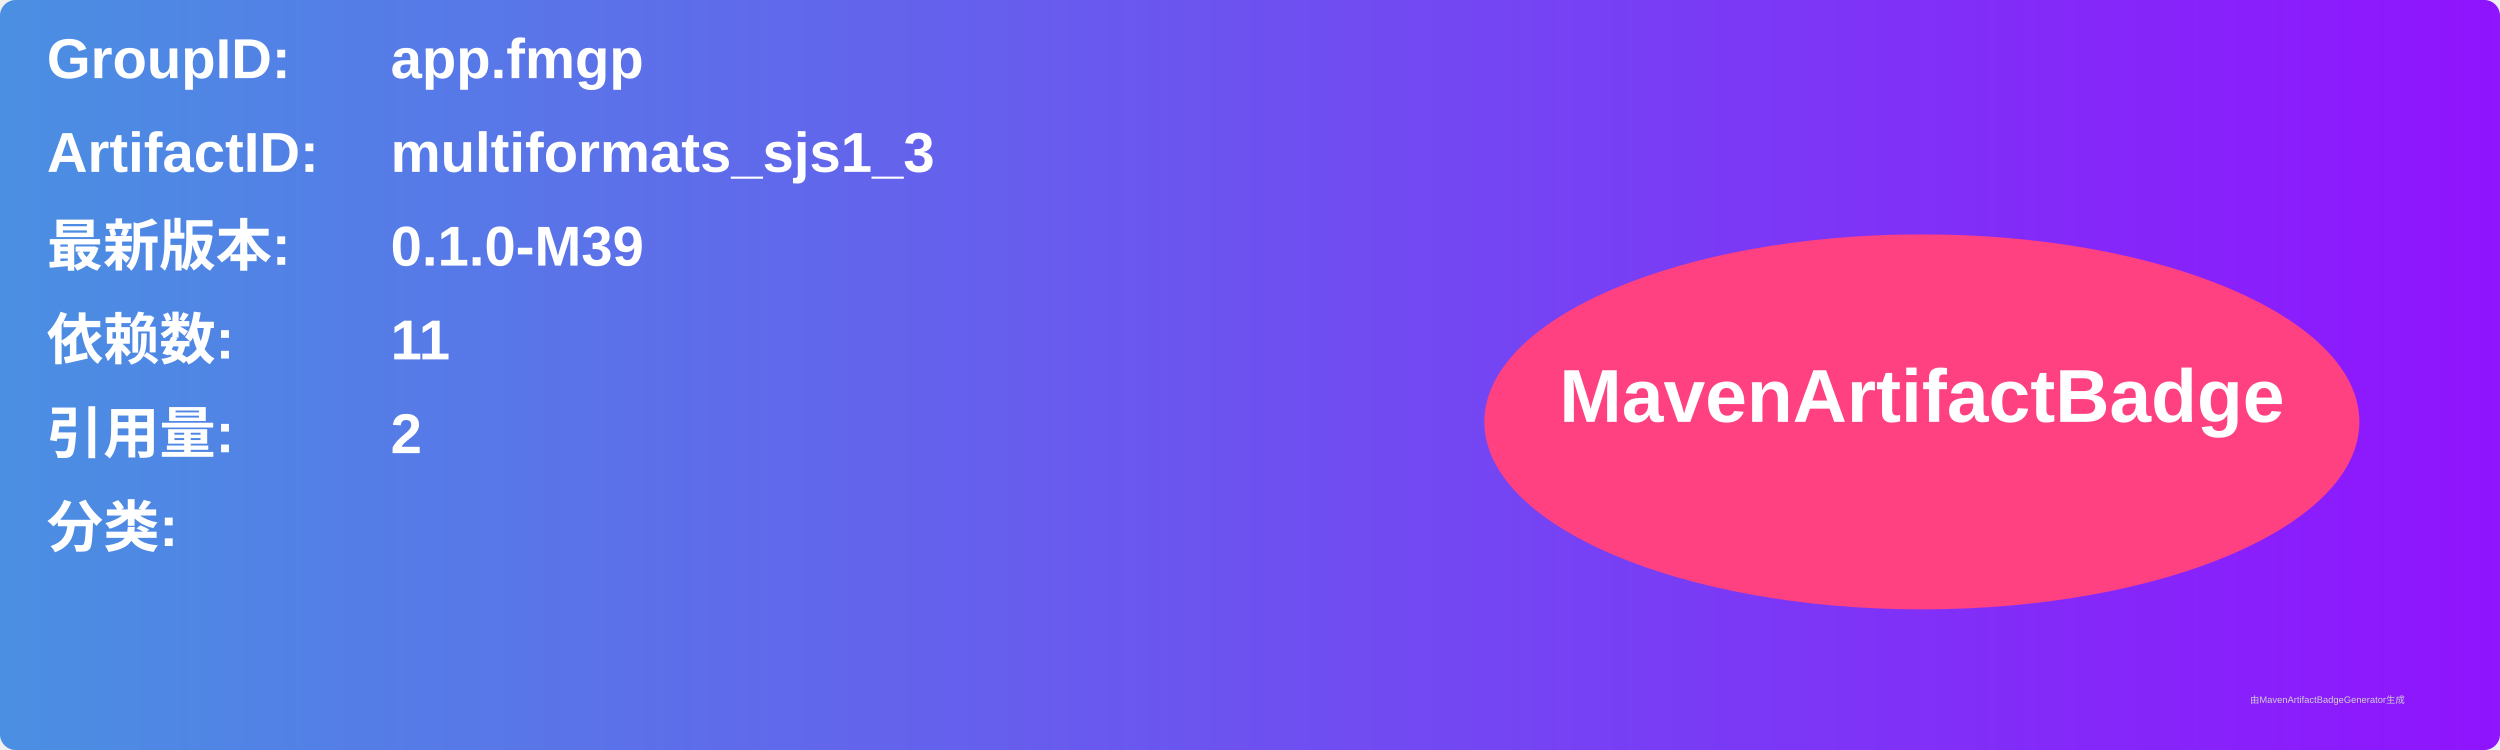
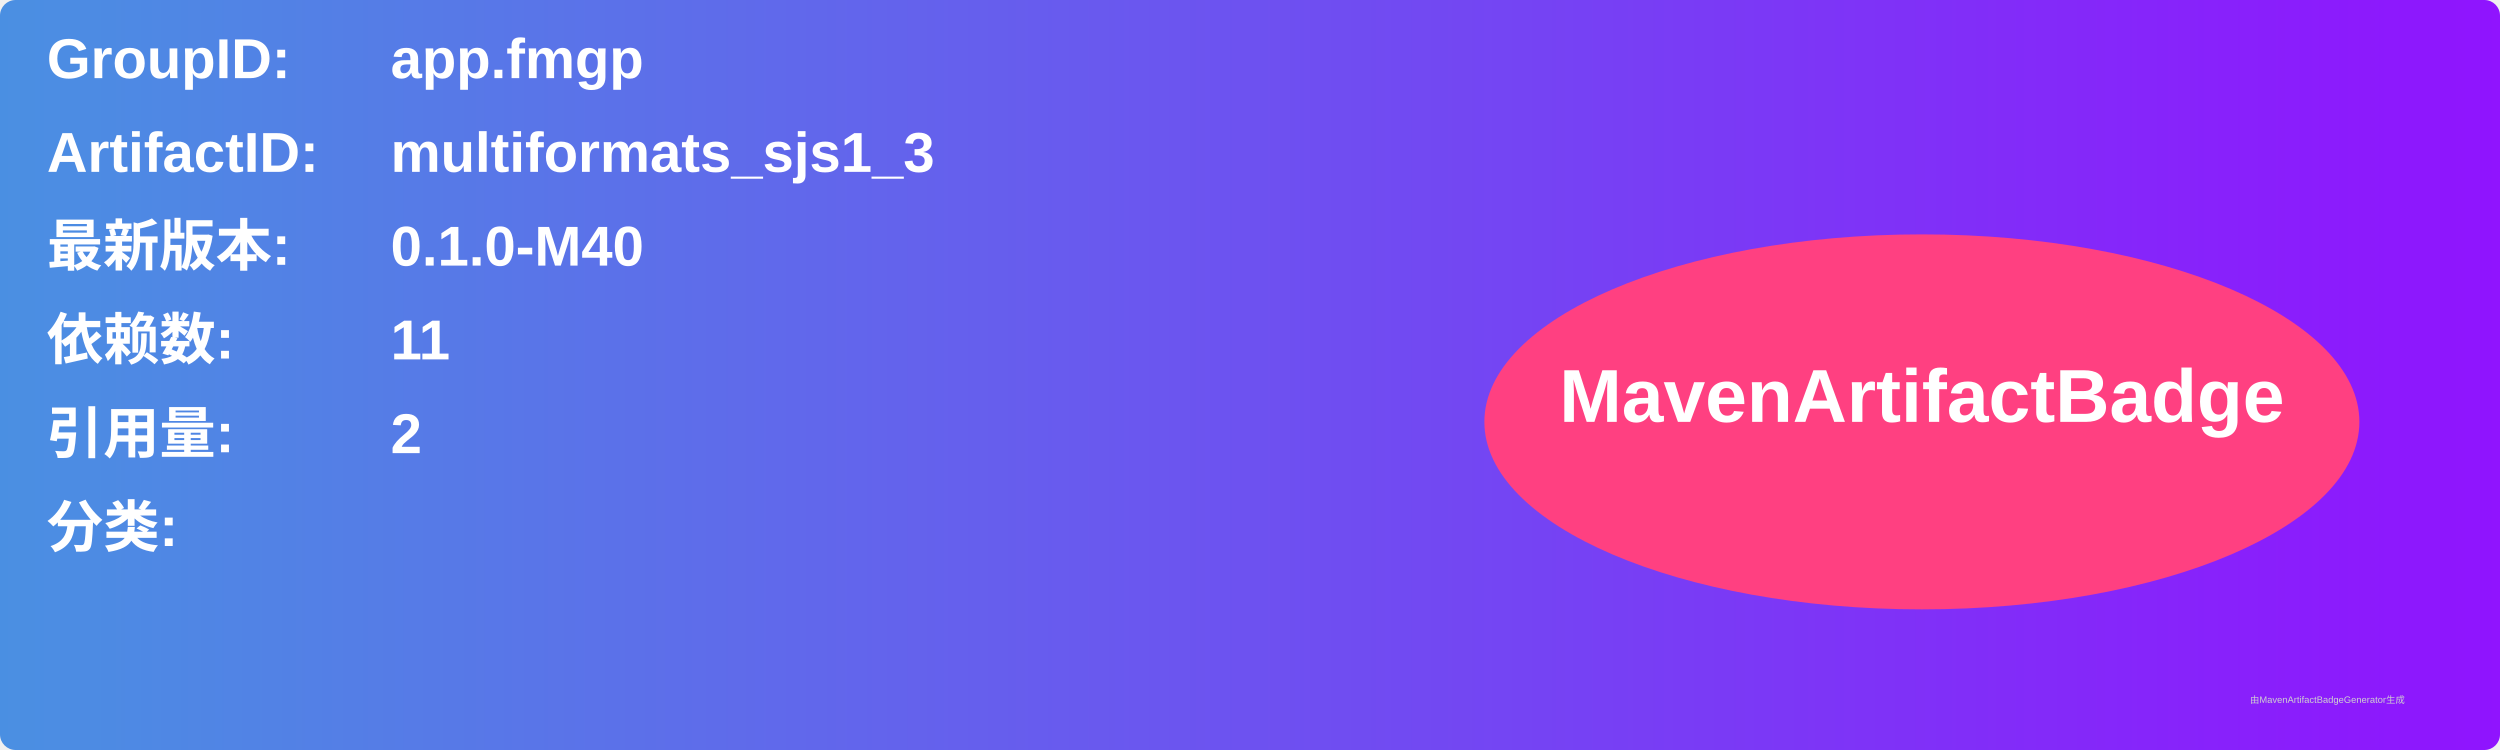
<svg xmlns="http://www.w3.org/2000/svg" width="800" height="240" viewBox="0 0 800 240">
  <linearGradient id="grad" x1="0%" y1="0%" x2="100%" y2="0%">
    <stop offset="0%" stop-color="#4a90e2" />
    <stop offset="100%" stop-color="#9013fe" />
  </linearGradient>
  <rect width="100%" height="100%" rx="5" ry="5" fill="url(#grad)" />
  <g transform="translate(15, 15)">
    <text x="0" y="10" font-family="Arial" font-size="18" fill="white" font-weight="bold" width="260">GroupID:</text>
    <text x="110" y="10" font-family="Arial" font-size="18" fill="white" font-weight="bold" width="460">app.fmgp</text>
    <text x="0" y="40" font-family="Arial" font-size="18" fill="white" font-weight="bold" width="260">ArtifactID:</text>
    <text x="110" y="40" font-family="Arial" font-size="18" fill="white" font-weight="bold" width="460">multiformats_sjs1_3</text>
    <text x="0" y="70" font-family="Arial" font-size="18" fill="white" font-weight="bold">最新版本:</text>
    <text x="110" y="70" font-family="Arial" font-size="18" fill="white" font-weight="bold">
-       <tspan font-weight="bold">0.1.0-M39</tspan>
+       <tspan font-weight="bold">0.1.0-M40</tspan>
    </text>
    <text x="0" y="100" font-family="Arial" font-size="18" fill="white" font-weight="bold">依赖数: </text>
    <text x="110" y="100" font-family="Arial" font-size="18" fill="white">
      <tspan font-weight="bold">11</tspan>
    </text>
    <text x="0" y="130" font-family="Arial" font-size="18" fill="white" font-weight="bold">引用量: </text>
    <text x="110" y="130" font-family="Arial" font-size="18" fill="white">
      <tspan font-weight="bold">2</tspan>
    </text>
    <text x="0" y="160" font-family="Arial" font-size="18" fill="white" font-weight="bold">分类:</text>
    <text x="10" y="190" font-family="Arial" font-size="10" fill="white">
      <tspan font-weight="bold" />
    </text>
    <ellipse cx="600" cy="120" rx="140" ry="60" fill="#ff4081" />
    <text x="600" y="120" text-anchor="middle" font-family="Arial" font-size="24" fill="white" font-weight="bold">MavenArtifactBadge</text>
  </g>
  <text x="720" y="225" font-family="Arial" font-size="3" fill="#d0d0d0">由MavenArtifactBadgeGenerator生成</text>
</svg>
